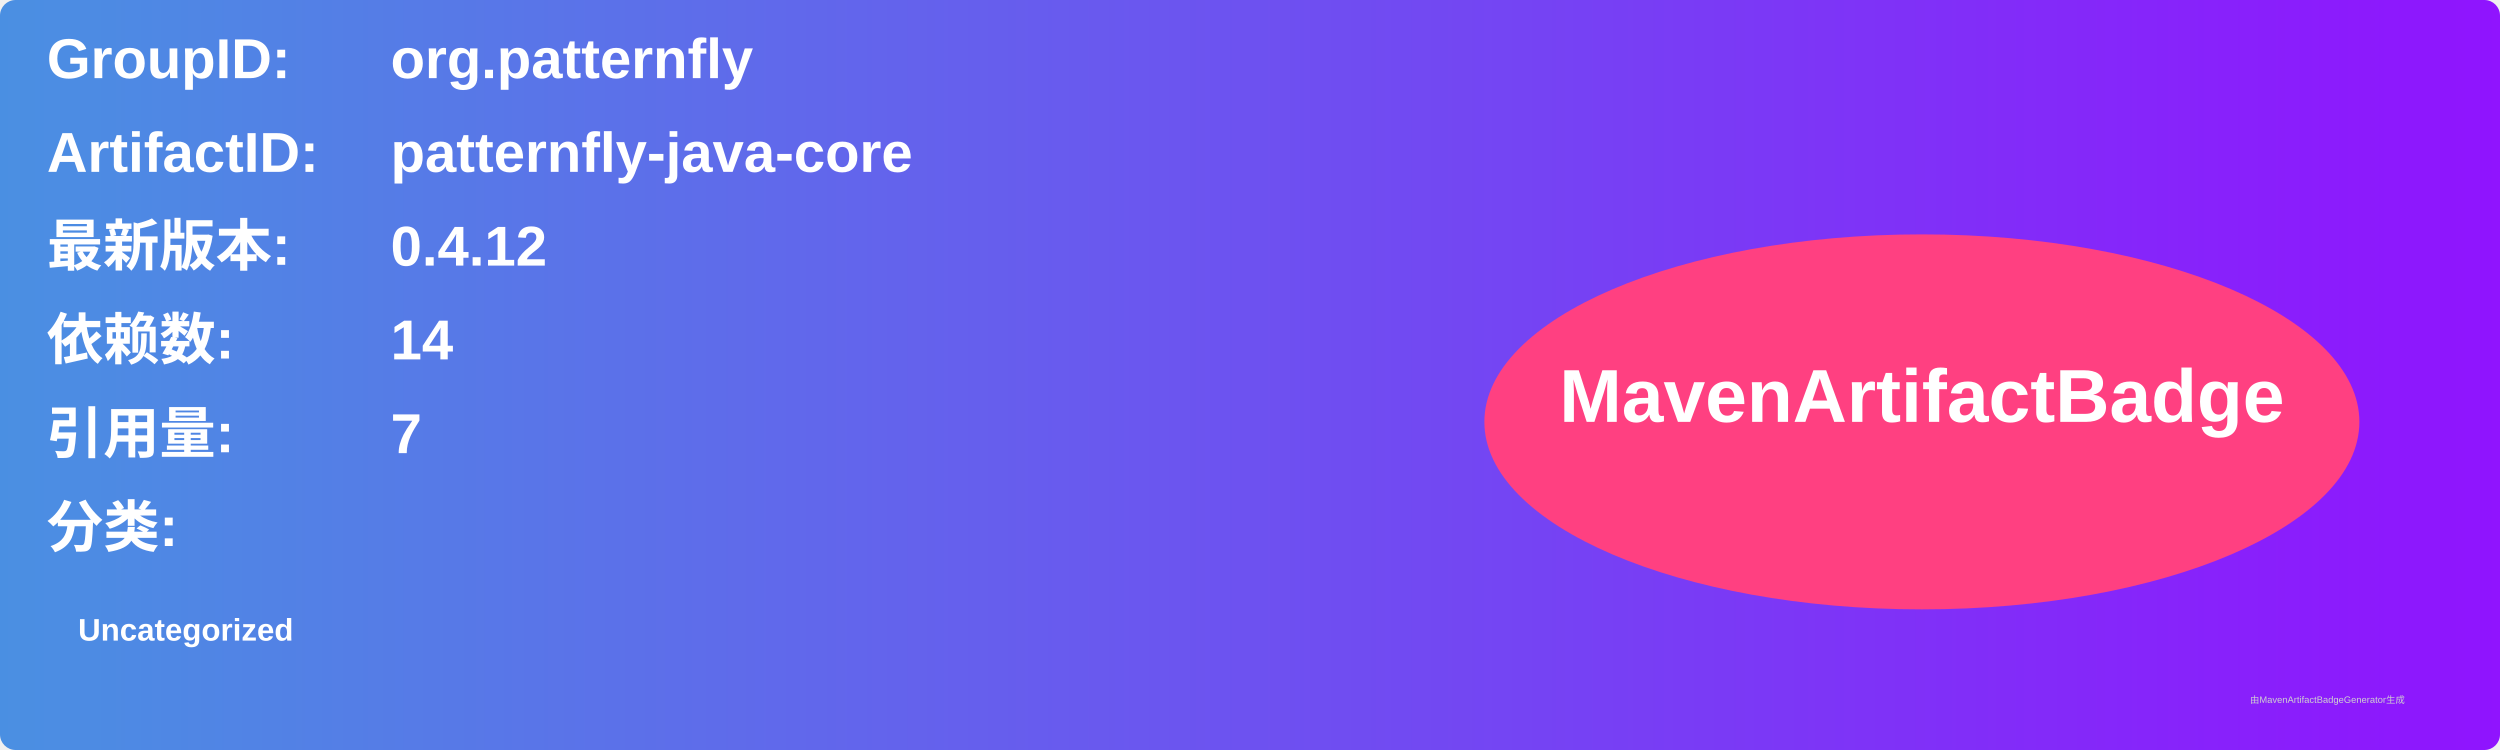
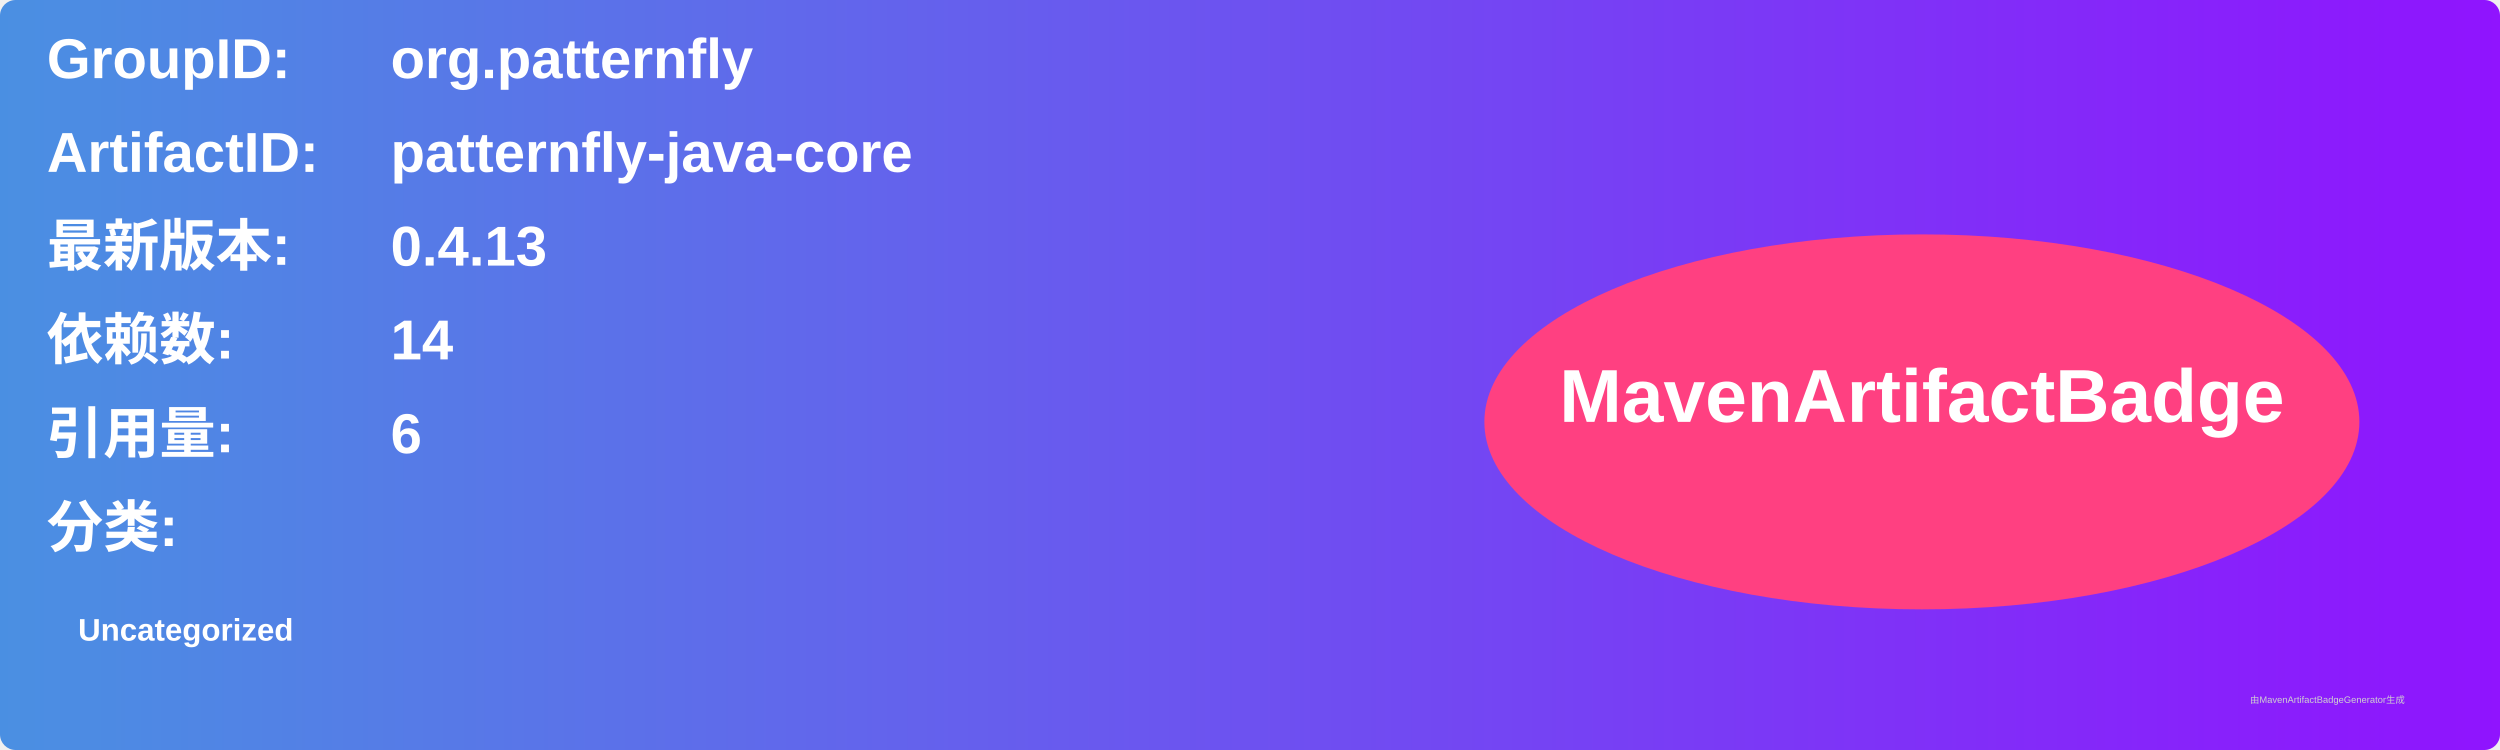
<svg xmlns="http://www.w3.org/2000/svg" width="800" height="240" viewBox="0 0 800 240">
  <linearGradient id="grad" x1="0%" y1="0%" x2="100%" y2="0%">
    <stop offset="0%" stop-color="#4a90e2" />
    <stop offset="100%" stop-color="#9013fe" />
  </linearGradient>
  <rect width="100%" height="100%" rx="5" ry="5" fill="url(#grad)" />
  <g transform="translate(15, 15)">
    <text x="0" y="10" font-family="Arial" font-size="18" fill="white" font-weight="bold" width="260">GroupID:</text>
    <text x="110" y="10" font-family="Arial" font-size="18" fill="white" font-weight="bold" width="460">org.patternfly</text>
    <text x="0" y="40" font-family="Arial" font-size="18" fill="white" font-weight="bold" width="260">ArtifactID:</text>
    <text x="110" y="40" font-family="Arial" font-size="18" fill="white" font-weight="bold" width="460">patternfly-java-core</text>
    <text x="0" y="70" font-family="Arial" font-size="18" fill="white" font-weight="bold">最新版本:</text>
    <text x="110" y="70" font-family="Arial" font-size="18" fill="white" font-weight="bold">
-       <tspan font-weight="bold">0.4.12</tspan>
+       <tspan font-weight="bold">0.4.13</tspan>
    </text>
    <text x="0" y="100" font-family="Arial" font-size="18" fill="white" font-weight="bold">依赖数: </text>
    <text x="110" y="100" font-family="Arial" font-size="18" fill="white">
      <tspan font-weight="bold">14</tspan>
    </text>
    <text x="0" y="130" font-family="Arial" font-size="18" fill="white" font-weight="bold">引用量: </text>
    <text x="110" y="130" font-family="Arial" font-size="18" fill="white">
-       <tspan font-weight="bold">7</tspan>
+       <tspan font-weight="bold">6</tspan>
    </text>
    <text x="0" y="160" font-family="Arial" font-size="18" fill="white" font-weight="bold">分类:</text>
    <text x="10" y="190" font-family="Arial" font-size="10" fill="white">
      <tspan font-weight="bold">Uncategorized</tspan>
    </text>
    <ellipse cx="600" cy="120" rx="140" ry="60" fill="#ff4081" />
    <text x="600" y="120" text-anchor="middle" font-family="Arial" font-size="24" fill="white" font-weight="bold">MavenArtifactBadge</text>
  </g>
  <text x="720" y="225" font-family="Arial" font-size="3" fill="#d0d0d0">由MavenArtifactBadgeGenerator生成</text>
</svg>
